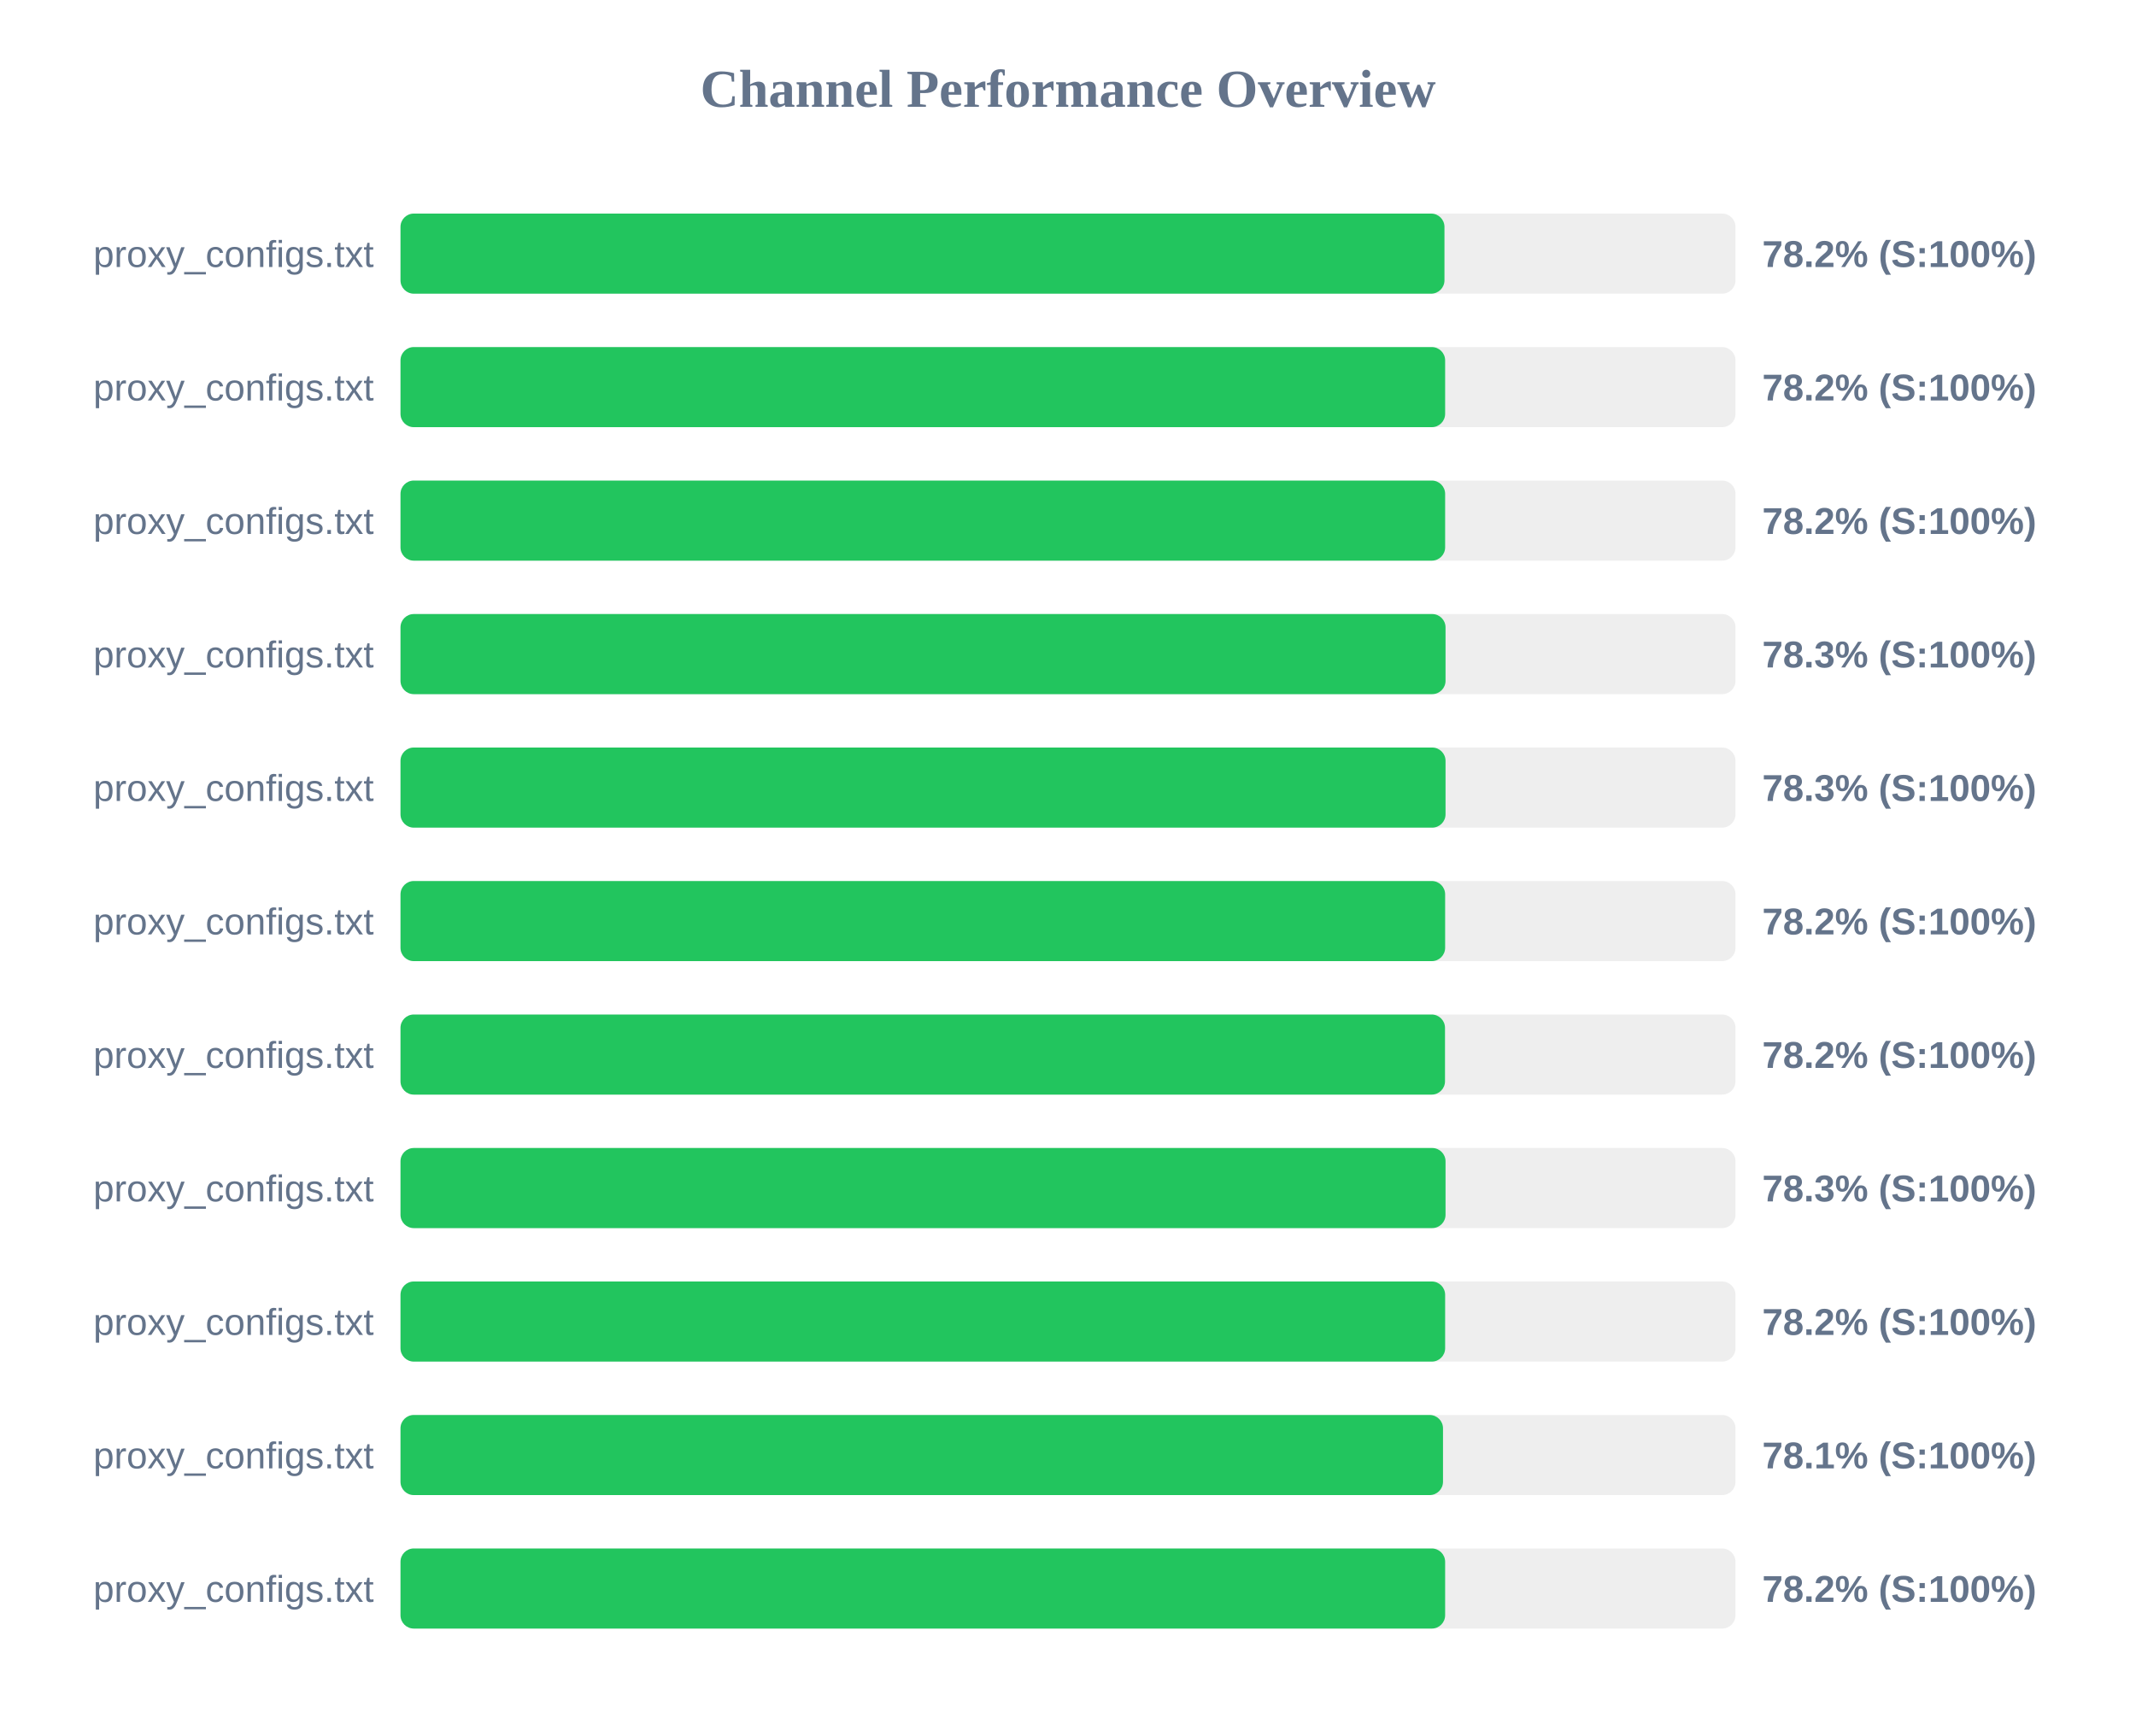
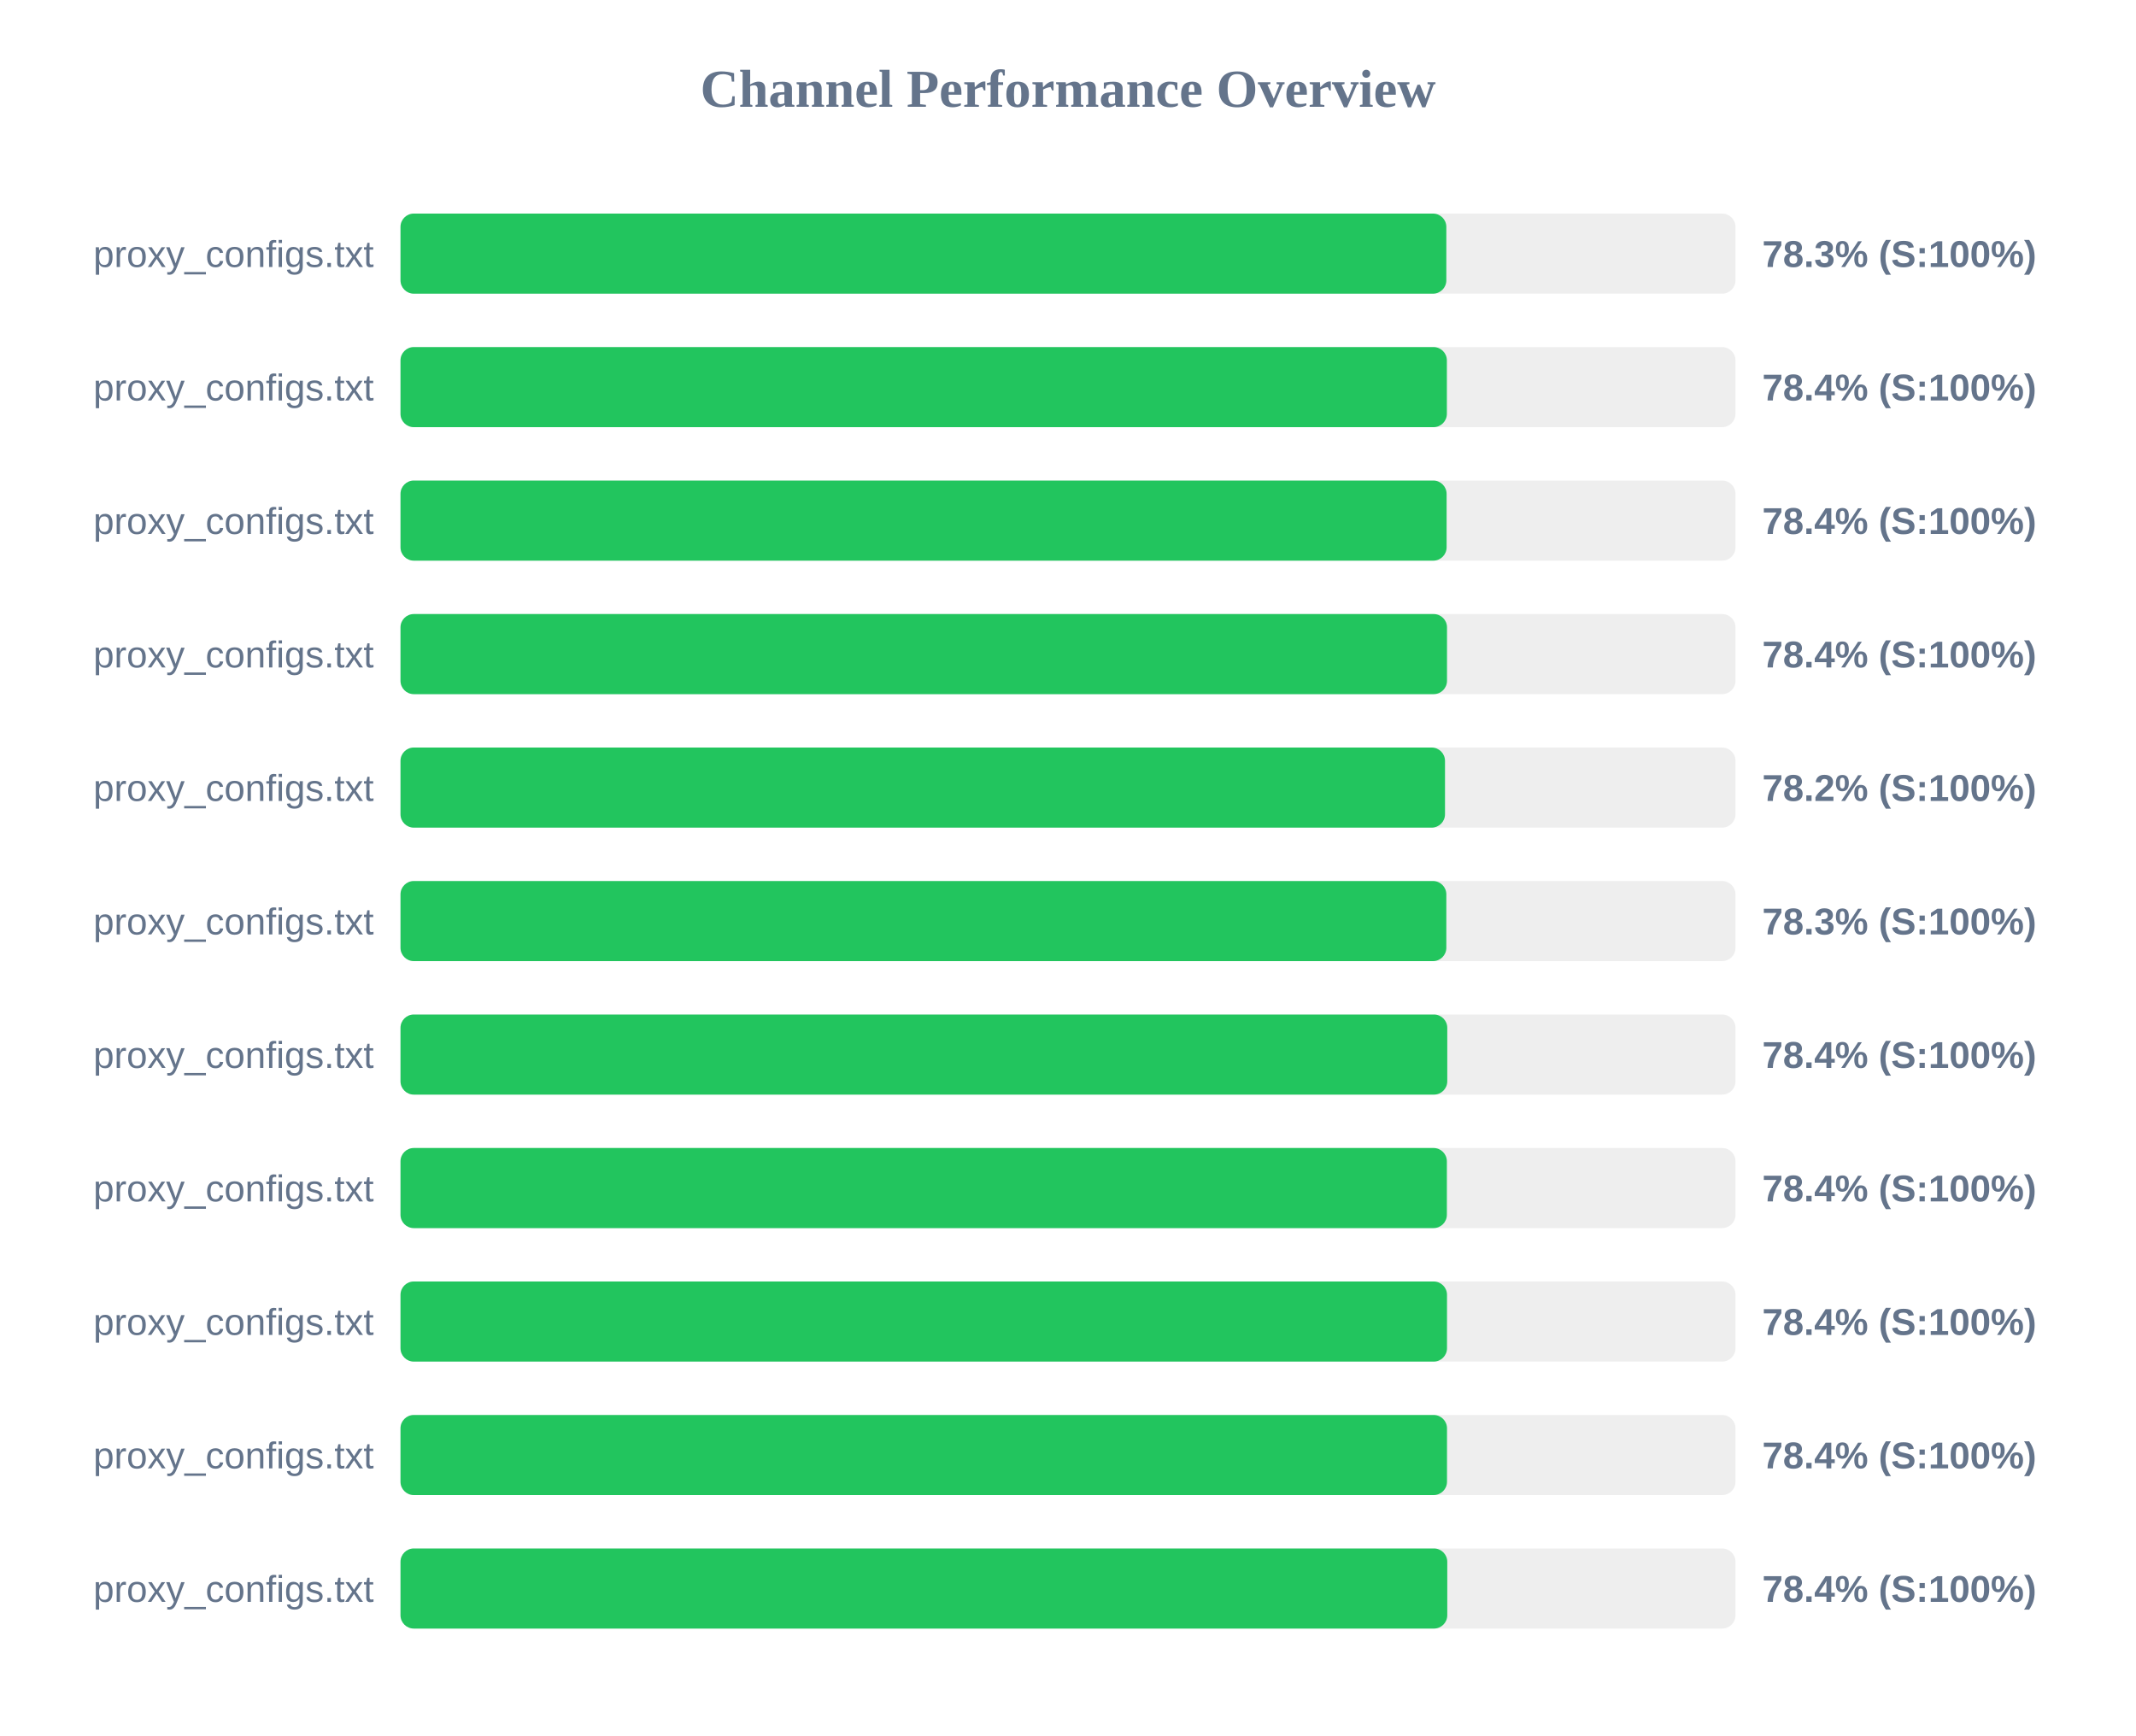
<svg xmlns="http://www.w3.org/2000/svg" width="800" height="650" version="1.1">
  <style>
        .row { font: 14px Arial; fill: #64748b; }
        .score { font: bold 14px Arial; fill: #64748b; }
    </style>
  <text x="400" y="40" text-anchor="middle" font-size="20px" font-weight="bold" fill="#64748b">Channel Performance Overview</text>
  <rect x="150" y="80" width="500" height="30" fill="#eee" rx="5" />
-   <rect x="150" y="80" width="391.0" height="30" fill="#22c55e" rx="5" />
+   <rect x="150" y="80" width="391.7" height="30" fill="#22c55e" rx="5" />
  <text x="140" y="100" text-anchor="end" class="row">proxy_configs.txt</text>
-   <text x="660" y="100" text-anchor="start" class="score">78.2% (S:100%)</text>
+   <text x="660" y="100" text-anchor="start" class="score">78.3% (S:100%)</text>
  <rect x="150" y="130" width="500" height="30" fill="#eee" rx="5" />
-   <rect x="150" y="130" width="391.25" height="30" fill="#22c55e" rx="5" />
+   <rect x="150" y="130" width="391.9" height="30" fill="#22c55e" rx="5" />
  <text x="140" y="150" text-anchor="end" class="row">proxy_configs.txt</text>
-   <text x="660" y="150" text-anchor="start" class="score">78.2% (S:100%)</text>
+   <text x="660" y="150" text-anchor="start" class="score">78.4% (S:100%)</text>
  <rect x="150" y="180" width="500" height="30" fill="#eee" rx="5" />
-   <rect x="150" y="180" width="391.25" height="30" fill="#22c55e" rx="5" />
+   <rect x="150" y="180" width="391.8" height="30" fill="#22c55e" rx="5" />
  <text x="140" y="200" text-anchor="end" class="row">proxy_configs.txt</text>
-   <text x="660" y="200" text-anchor="start" class="score">78.2% (S:100%)</text>
+   <text x="660" y="200" text-anchor="start" class="score">78.4% (S:100%)</text>
  <rect x="150" y="230" width="500" height="30" fill="#eee" rx="5" />
-   <rect x="150" y="230" width="391.4" height="30" fill="#22c55e" rx="5" />
+   <rect x="150" y="230" width="391.95" height="30" fill="#22c55e" rx="5" />
  <text x="140" y="250" text-anchor="end" class="row">proxy_configs.txt</text>
-   <text x="660" y="250" text-anchor="start" class="score">78.3% (S:100%)</text>
+   <text x="660" y="250" text-anchor="start" class="score">78.4% (S:100%)</text>
  <rect x="150" y="280" width="500" height="30" fill="#eee" rx="5" />
-   <rect x="150" y="280" width="391.4" height="30" fill="#22c55e" rx="5" />
+   <rect x="150" y="280" width="391.2" height="30" fill="#22c55e" rx="5" />
  <text x="140" y="300" text-anchor="end" class="row">proxy_configs.txt</text>
-   <text x="660" y="300" text-anchor="start" class="score">78.3% (S:100%)</text>
+   <text x="660" y="300" text-anchor="start" class="score">78.2% (S:100%)</text>
  <rect x="150" y="330" width="500" height="30" fill="#eee" rx="5" />
-   <rect x="150" y="330" width="391.25" height="30" fill="#22c55e" rx="5" />
+   <rect x="150" y="330" width="391.7" height="30" fill="#22c55e" rx="5" />
  <text x="140" y="350" text-anchor="end" class="row">proxy_configs.txt</text>
-   <text x="660" y="350" text-anchor="start" class="score">78.2% (S:100%)</text>
+   <text x="660" y="350" text-anchor="start" class="score">78.3% (S:100%)</text>
  <rect x="150" y="380" width="500" height="30" fill="#eee" rx="5" />
-   <rect x="150" y="380" width="391.2" height="30" fill="#22c55e" rx="5" />
+   <rect x="150" y="380" width="392.05" height="30" fill="#22c55e" rx="5" />
  <text x="140" y="400" text-anchor="end" class="row">proxy_configs.txt</text>
-   <text x="660" y="400" text-anchor="start" class="score">78.2% (S:100%)</text>
+   <text x="660" y="400" text-anchor="start" class="score">78.4% (S:100%)</text>
  <rect x="150" y="430" width="500" height="30" fill="#eee" rx="5" />
-   <rect x="150" y="430" width="391.4" height="30" fill="#22c55e" rx="5" />
+   <rect x="150" y="430" width="391.9" height="30" fill="#22c55e" rx="5" />
  <text x="140" y="450" text-anchor="end" class="row">proxy_configs.txt</text>
-   <text x="660" y="450" text-anchor="start" class="score">78.3% (S:100%)</text>
+   <text x="660" y="450" text-anchor="start" class="score">78.4% (S:100%)</text>
  <rect x="150" y="480" width="500" height="30" fill="#eee" rx="5" />
-   <rect x="150" y="480" width="391.25" height="30" fill="#22c55e" rx="5" />
+   <rect x="150" y="480" width="391.95" height="30" fill="#22c55e" rx="5" />
  <text x="140" y="500" text-anchor="end" class="row">proxy_configs.txt</text>
-   <text x="660" y="500" text-anchor="start" class="score">78.2% (S:100%)</text>
+   <text x="660" y="500" text-anchor="start" class="score">78.4% (S:100%)</text>
  <rect x="150" y="530" width="500" height="30" fill="#eee" rx="5" />
-   <rect x="150" y="530" width="390.45" height="30" fill="#22c55e" rx="5" />
+   <rect x="150" y="530" width="391.95" height="30" fill="#22c55e" rx="5" />
  <text x="140" y="550" text-anchor="end" class="row">proxy_configs.txt</text>
-   <text x="660" y="550" text-anchor="start" class="score">78.1% (S:100%)</text>
+   <text x="660" y="550" text-anchor="start" class="score">78.4% (S:100%)</text>
  <rect x="150" y="580" width="500" height="30" fill="#eee" rx="5" />
-   <rect x="150" y="580" width="391.25" height="30" fill="#22c55e" rx="5" />
+   <rect x="150" y="580" width="392.05" height="30" fill="#22c55e" rx="5" />
  <text x="140" y="600" text-anchor="end" class="row">proxy_configs.txt</text>
-   <text x="660" y="600" text-anchor="start" class="score">78.2% (S:100%)</text>
+   <text x="660" y="600" text-anchor="start" class="score">78.4% (S:100%)</text>
</svg>
